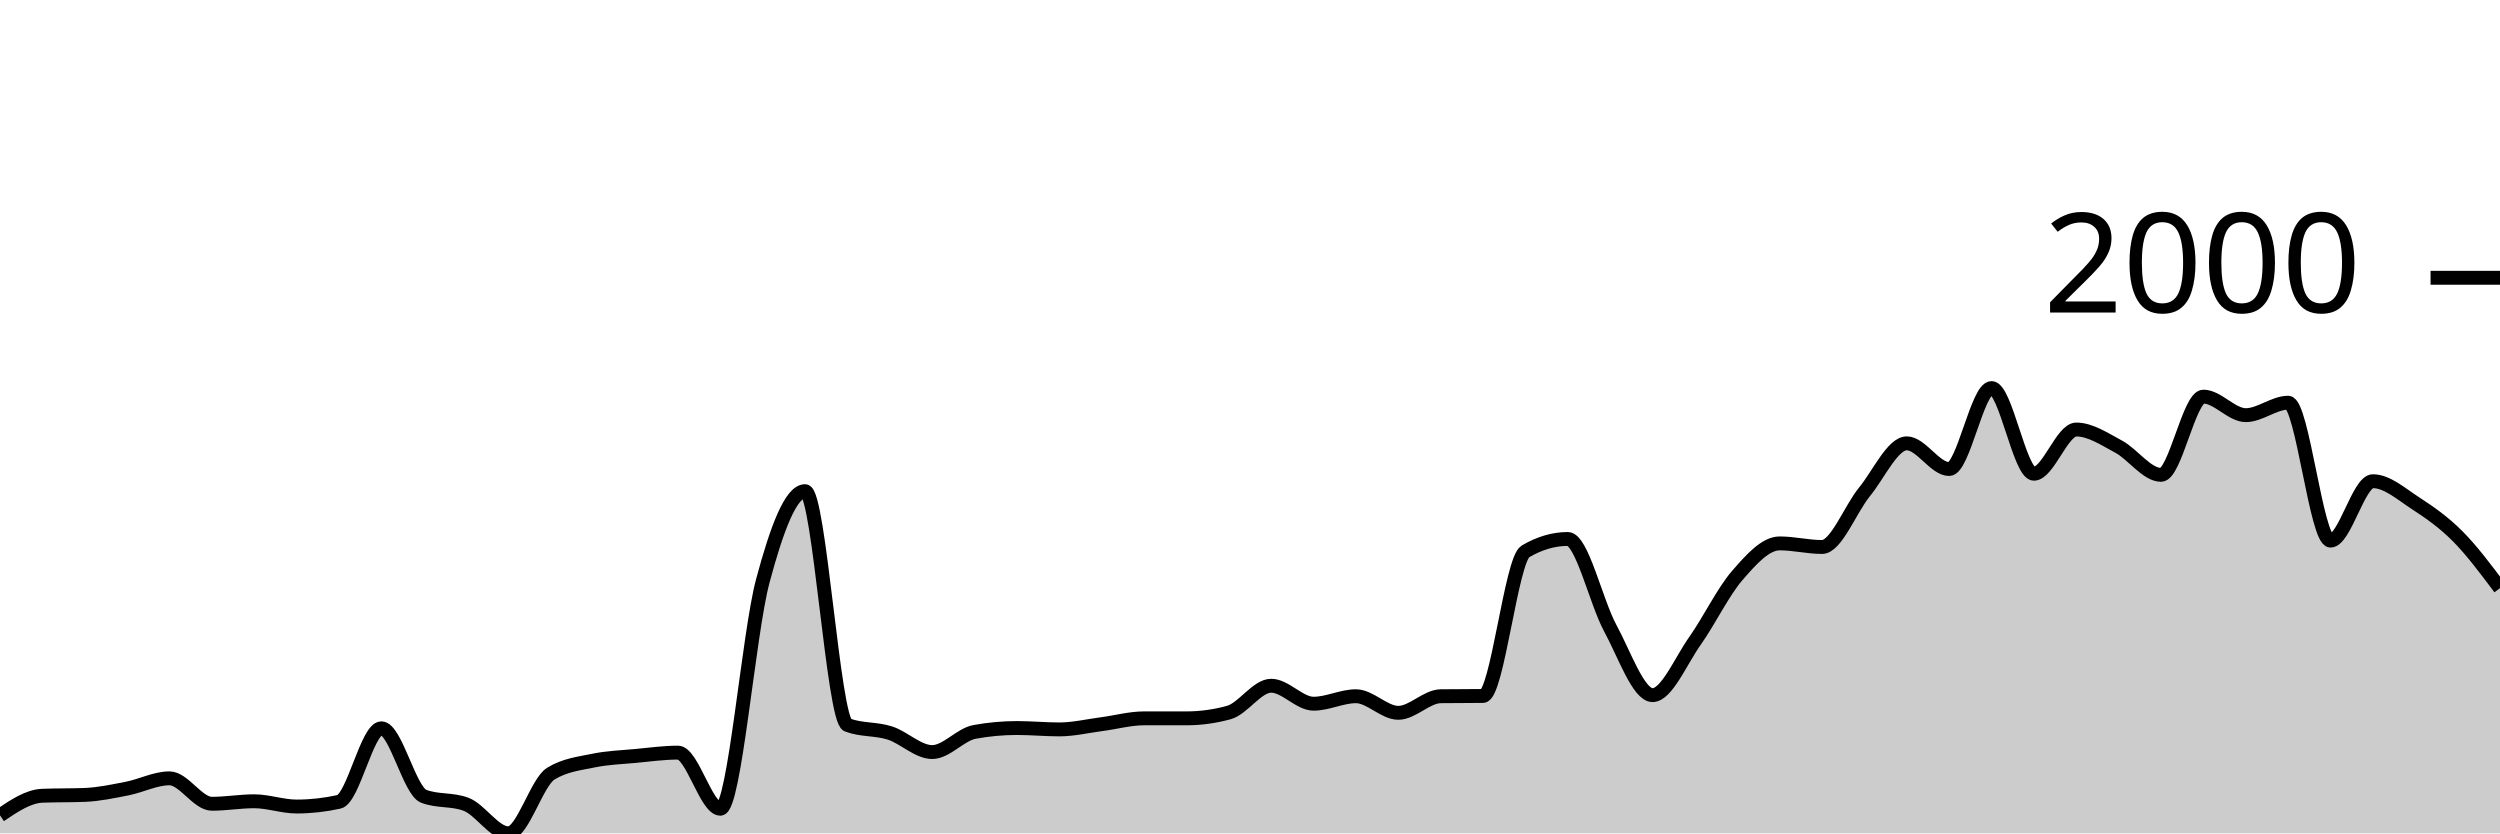
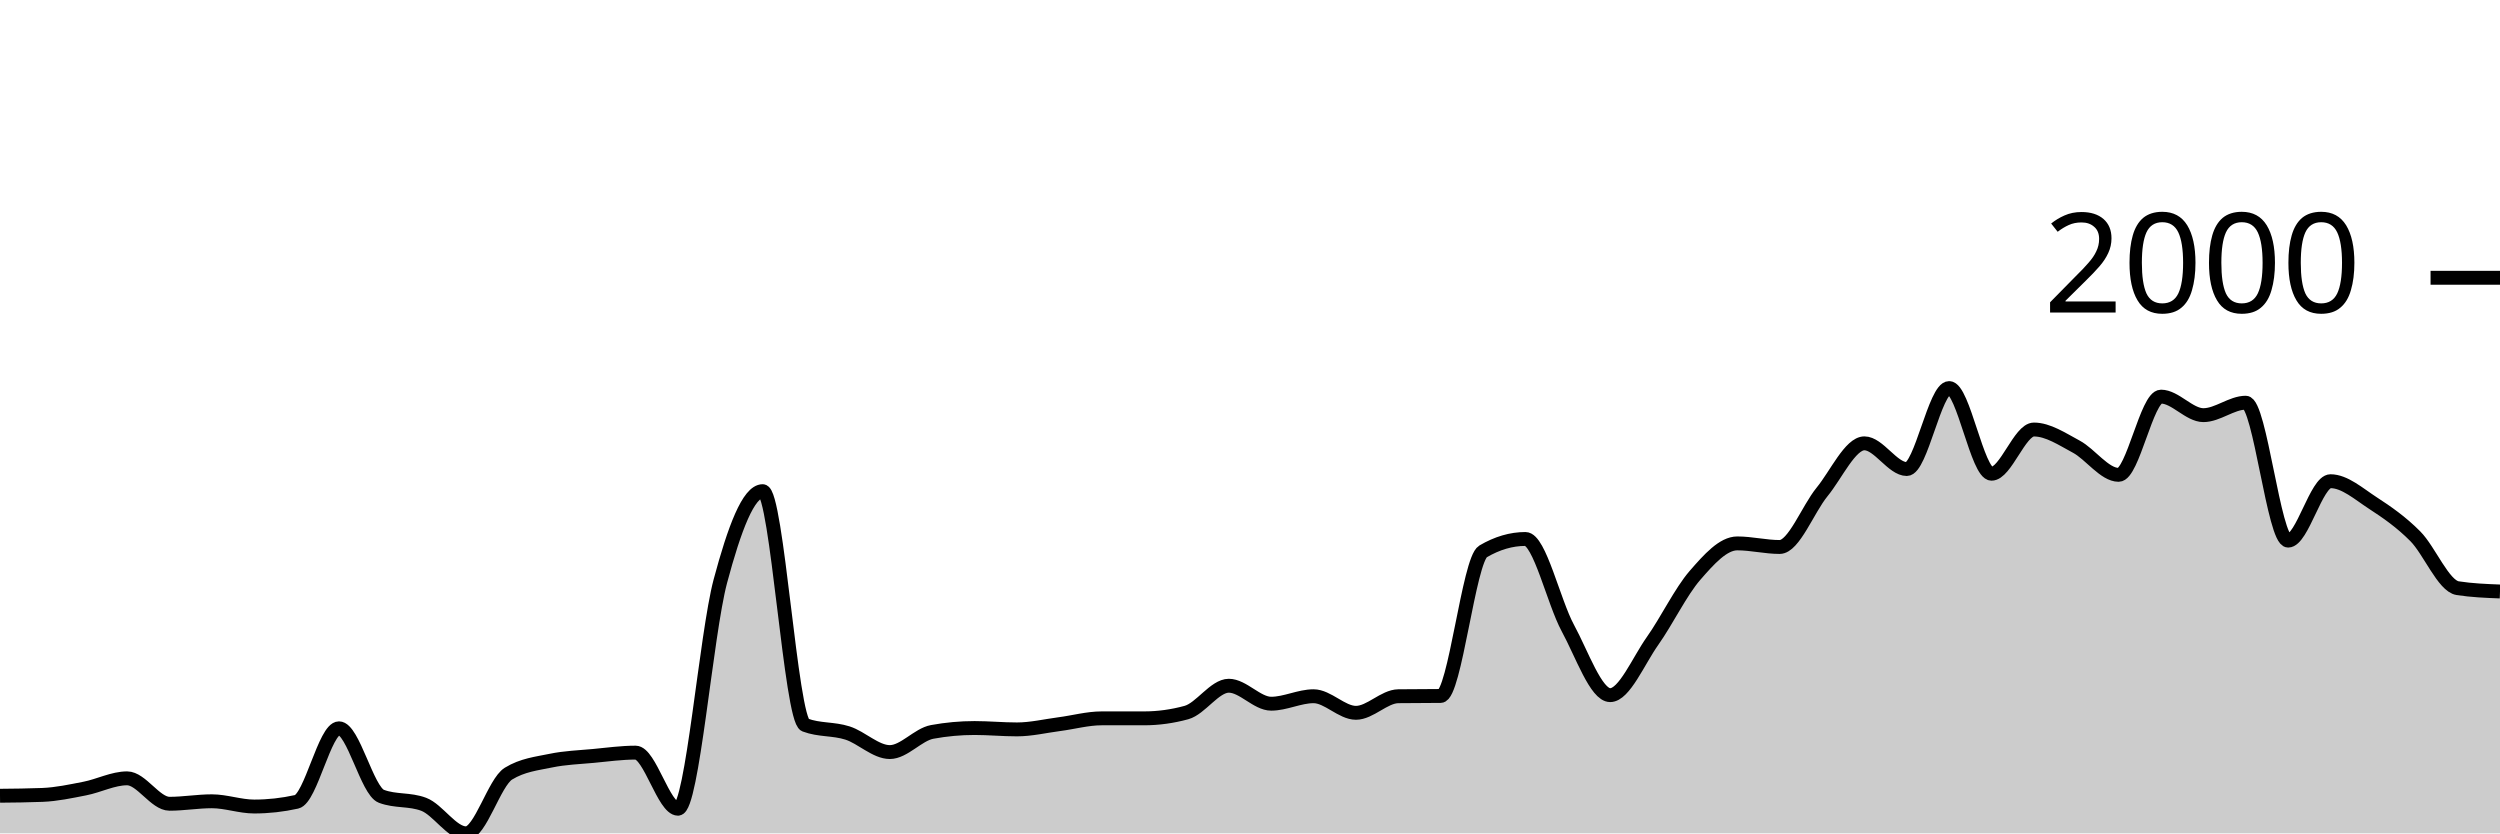
<svg xmlns="http://www.w3.org/2000/svg" viewBox="0 0 180 60">
  <g transform="translate(0,20)">
-     <path class="area" fill="rgba(0, 0, 0, 0.2)" d="M0,38.706C1.017,38.02,2.034,37.333,3.051,37.294C4.068,37.254,5.085,37.274,6.102,37.234C7.119,37.194,8.136,36.975,9.153,36.776C10.169,36.577,11.186,36.04,12.203,36.04C13.22,36.04,14.237,37.871,15.254,37.871C16.271,37.871,17.288,37.692,18.305,37.692C19.322,37.692,20.339,38.07,21.356,38.07C22.373,38.07,23.39,37.957,24.407,37.731C25.424,37.506,26.441,32.438,27.458,32.438C28.475,32.438,29.492,36.949,30.508,37.333C31.525,37.718,32.542,37.526,33.559,37.91C34.576,38.295,35.593,40,36.61,40C37.627,40,38.644,36.325,39.661,35.701C40.678,35.078,41.695,34.978,42.712,34.766C43.729,34.554,44.746,34.524,45.763,34.428C46.78,34.332,47.797,34.189,48.814,34.189C49.831,34.189,50.847,38.229,51.864,38.229C52.881,38.229,53.898,25.662,54.915,21.851C55.932,18.04,56.949,15.363,57.966,15.363C58.983,15.363,60,31.814,61.017,32.199C62.034,32.584,63.051,32.451,64.068,32.776C65.085,33.101,66.102,34.149,67.119,34.149C68.136,34.149,69.153,32.882,70.169,32.697C71.186,32.511,72.203,32.418,73.22,32.418C74.237,32.418,75.254,32.517,76.271,32.517C77.288,32.517,78.305,32.272,79.322,32.139C80.339,32.007,81.356,31.721,82.373,31.721C83.39,31.721,84.407,31.721,85.424,31.721C86.441,31.721,87.458,31.582,88.475,31.303C89.492,31.025,90.508,29.373,91.525,29.373C92.542,29.373,93.559,30.667,94.576,30.667C95.593,30.667,96.61,30.129,97.627,30.129C98.644,30.129,99.661,31.323,100.678,31.323C101.695,31.323,102.712,30.143,103.729,30.129C104.746,30.116,105.763,30.123,106.78,30.109C107.797,30.096,108.814,20.299,109.831,19.701C110.847,19.104,111.864,18.806,112.881,18.806C113.898,18.806,114.915,23.34,115.932,25.214C116.949,27.088,117.966,30.05,118.983,30.05C120,30.05,121.017,27.585,122.034,26.149C123.051,24.713,124.068,22.604,125.085,21.433C126.102,20.262,127.119,19.124,128.136,19.124C129.153,19.124,130.169,19.383,131.186,19.383C132.203,19.383,133.22,16.667,134.237,15.423C135.254,14.179,136.271,11.92,137.288,11.92C138.305,11.92,139.322,13.771,140.339,13.771C141.356,13.771,142.373,7.94,143.39,7.94C144.407,7.94,145.424,14.109,146.441,14.109C147.458,14.109,148.475,10.925,149.492,10.925C150.508,10.925,151.525,11.615,152.542,12.159C153.559,12.703,154.576,14.189,155.593,14.189C156.61,14.189,157.627,8.557,158.644,8.557C159.661,8.557,160.678,9.891,161.695,9.891C162.712,9.891,163.729,8.995,164.746,8.995C165.763,8.995,166.78,18.925,167.797,18.925C168.814,18.925,169.831,14.647,170.847,14.647C171.864,14.647,172.881,15.559,173.898,16.219C174.915,16.879,175.932,17.585,176.949,18.607C177.966,19.629,178.983,20.988,180,22.348L180,40C178.983,40,177.966,40,176.949,40C175.932,40,174.915,40,173.898,40C172.881,40,171.864,40,170.847,40C169.831,40,168.814,40,167.797,40C166.78,40,165.763,40,164.746,40C163.729,40,162.712,40,161.695,40C160.678,40,159.661,40,158.644,40C157.627,40,156.61,40,155.593,40C154.576,40,153.559,40,152.542,40C151.525,40,150.508,40,149.492,40C148.475,40,147.458,40,146.441,40C145.424,40,144.407,40,143.39,40C142.373,40,141.356,40,140.339,40C139.322,40,138.305,40,137.288,40C136.271,40,135.254,40,134.237,40C133.22,40,132.203,40,131.186,40C130.169,40,129.153,40,128.136,40C127.119,40,126.102,40,125.085,40C124.068,40,123.051,40,122.034,40C121.017,40,120,40,118.983,40C117.966,40,116.949,40,115.932,40C114.915,40,113.898,40,112.881,40C111.864,40,110.847,40,109.831,40C108.814,40,107.797,40,106.78,40C105.763,40,104.746,40,103.729,40C102.712,40,101.695,40,100.678,40C99.661,40,98.644,40,97.627,40C96.61,40,95.593,40,94.576,40C93.559,40,92.542,40,91.525,40C90.508,40,89.492,40,88.475,40C87.458,40,86.441,40,85.424,40C84.407,40,83.39,40,82.373,40C81.356,40,80.339,40,79.322,40C78.305,40,77.288,40,76.271,40C75.254,40,74.237,40,73.22,40C72.203,40,71.186,40,70.169,40C69.153,40,68.136,40,67.119,40C66.102,40,65.085,40,64.068,40C63.051,40,62.034,40,61.017,40C60,40,58.983,40,57.966,40C56.949,40,55.932,40,54.915,40C53.898,40,52.881,40,51.864,40C50.847,40,49.831,40,48.814,40C47.797,40,46.78,40,45.763,40C44.746,40,43.729,40,42.712,40C41.695,40,40.678,40,39.661,40C38.644,40,37.627,40,36.61,40C35.593,40,34.576,40,33.559,40C32.542,40,31.525,40,30.508,40C29.492,40,28.475,40,27.458,40C26.441,40,25.424,40,24.407,40C23.39,40,22.373,40,21.356,40C20.339,40,19.322,40,18.305,40C17.288,40,16.271,40,15.254,40C14.237,40,13.22,40,12.203,40C11.186,40,10.169,40,9.153,40C8.136,40,7.119,40,6.102,40C5.085,40,4.068,40,3.051,40C2.034,40,1.017,40,0,40Z" />
-     <path class="line" stroke="black" fill="none" d="M0,38.706C1.017,38.02,2.034,37.333,3.051,37.294C4.068,37.254,5.085,37.274,6.102,37.234C7.119,37.194,8.136,36.975,9.153,36.776C10.169,36.577,11.186,36.04,12.203,36.04C13.22,36.04,14.237,37.871,15.254,37.871C16.271,37.871,17.288,37.692,18.305,37.692C19.322,37.692,20.339,38.07,21.356,38.07C22.373,38.07,23.39,37.957,24.407,37.731C25.424,37.506,26.441,32.438,27.458,32.438C28.475,32.438,29.492,36.949,30.508,37.333C31.525,37.718,32.542,37.526,33.559,37.91C34.576,38.295,35.593,40,36.61,40C37.627,40,38.644,36.325,39.661,35.701C40.678,35.078,41.695,34.978,42.712,34.766C43.729,34.554,44.746,34.524,45.763,34.428C46.78,34.332,47.797,34.189,48.814,34.189C49.831,34.189,50.847,38.229,51.864,38.229C52.881,38.229,53.898,25.662,54.915,21.851C55.932,18.04,56.949,15.363,57.966,15.363C58.983,15.363,60,31.814,61.017,32.199C62.034,32.584,63.051,32.451,64.068,32.776C65.085,33.101,66.102,34.149,67.119,34.149C68.136,34.149,69.153,32.882,70.169,32.697C71.186,32.511,72.203,32.418,73.22,32.418C74.237,32.418,75.254,32.517,76.271,32.517C77.288,32.517,78.305,32.272,79.322,32.139C80.339,32.007,81.356,31.721,82.373,31.721C83.39,31.721,84.407,31.721,85.424,31.721C86.441,31.721,87.458,31.582,88.475,31.303C89.492,31.025,90.508,29.373,91.525,29.373C92.542,29.373,93.559,30.667,94.576,30.667C95.593,30.667,96.61,30.129,97.627,30.129C98.644,30.129,99.661,31.323,100.678,31.323C101.695,31.323,102.712,30.143,103.729,30.129C104.746,30.116,105.763,30.123,106.78,30.109C107.797,30.096,108.814,20.299,109.831,19.701C110.847,19.104,111.864,18.806,112.881,18.806C113.898,18.806,114.915,23.34,115.932,25.214C116.949,27.088,117.966,30.05,118.983,30.05C120,30.05,121.017,27.585,122.034,26.149C123.051,24.713,124.068,22.604,125.085,21.433C126.102,20.262,127.119,19.124,128.136,19.124C129.153,19.124,130.169,19.383,131.186,19.383C132.203,19.383,133.22,16.667,134.237,15.423C135.254,14.179,136.271,11.92,137.288,11.92C138.305,11.92,139.322,13.771,140.339,13.771C141.356,13.771,142.373,7.94,143.39,7.94C144.407,7.94,145.424,14.109,146.441,14.109C147.458,14.109,148.475,10.925,149.492,10.925C150.508,10.925,151.525,11.615,152.542,12.159C153.559,12.703,154.576,14.189,155.593,14.189C156.61,14.189,157.627,8.557,158.644,8.557C159.661,8.557,160.678,9.891,161.695,9.891C162.712,9.891,163.729,8.995,164.746,8.995C165.763,8.995,166.78,18.925,167.797,18.925C168.814,18.925,169.831,14.647,170.847,14.647C171.864,14.647,172.881,15.559,173.898,16.219C174.915,16.879,175.932,17.585,176.949,18.607C177.966,19.629,178.983,20.988,180,22.348" />
+     <path class="area" fill="rgba(0, 0, 0, 0.2)" d="M0,37.294C1.017,37.284,2.034,37.274,3.051,37.234C4.068,37.194,5.085,36.975,6.102,36.776C7.119,36.577,8.136,36.04,9.153,36.04C10.169,36.04,11.186,37.871,12.203,37.871C13.22,37.871,14.237,37.692,15.254,37.692C16.271,37.692,17.288,38.07,18.305,38.07C19.322,38.07,20.339,37.957,21.356,37.731C22.373,37.506,23.39,32.438,24.407,32.438C25.424,32.438,26.441,36.949,27.458,37.333C28.475,37.718,29.492,37.526,30.508,37.91C31.525,38.295,32.542,40,33.559,40C34.576,40,35.593,36.325,36.61,35.701C37.627,35.078,38.644,34.978,39.661,34.766C40.678,34.554,41.695,34.524,42.712,34.428C43.729,34.332,44.746,34.189,45.763,34.189C46.78,34.189,47.797,38.229,48.814,38.229C49.831,38.229,50.847,25.662,51.864,21.851C52.881,18.04,53.898,15.363,54.915,15.363C55.932,15.363,56.949,31.814,57.966,32.199C58.983,32.584,60,32.451,61.017,32.776C62.034,33.101,63.051,34.149,64.068,34.149C65.085,34.149,66.102,32.882,67.119,32.697C68.136,32.511,69.153,32.418,70.169,32.418C71.186,32.418,72.203,32.517,73.22,32.517C74.237,32.517,75.254,32.272,76.271,32.139C77.288,32.007,78.305,31.721,79.322,31.721C80.339,31.721,81.356,31.721,82.373,31.721C83.39,31.721,84.407,31.582,85.424,31.303C86.441,31.025,87.458,29.373,88.475,29.373C89.492,29.373,90.508,30.667,91.525,30.667C92.542,30.667,93.559,30.129,94.576,30.129C95.593,30.129,96.61,31.323,97.627,31.323C98.644,31.323,99.661,30.143,100.678,30.129C101.695,30.116,102.712,30.123,103.729,30.109C104.746,30.096,105.763,20.299,106.78,19.701C107.797,19.104,108.814,18.806,109.831,18.806C110.847,18.806,111.864,23.34,112.881,25.214C113.898,27.088,114.915,30.05,115.932,30.05C116.949,30.05,117.966,27.585,118.983,26.149C120,24.713,121.017,22.604,122.034,21.433C123.051,20.262,124.068,19.124,125.085,19.124C126.102,19.124,127.119,19.383,128.136,19.383C129.153,19.383,130.169,16.667,131.186,15.423C132.203,14.179,133.22,11.92,134.237,11.92C135.254,11.92,136.271,13.771,137.288,13.771C138.305,13.771,139.322,7.94,140.339,7.94C141.356,7.94,142.373,14.109,143.39,14.109C144.407,14.109,145.424,10.925,146.441,10.925C147.458,10.925,148.475,11.615,149.492,12.159C150.508,12.703,151.525,14.189,152.542,14.189C153.559,14.189,154.576,8.557,155.593,8.557C156.61,8.557,157.627,9.891,158.644,9.891C159.661,9.891,160.678,8.995,161.695,8.995C162.712,8.995,163.729,18.925,164.746,18.925C165.763,18.925,166.78,14.647,167.797,14.647C168.814,14.647,169.831,15.559,170.847,16.219C171.864,16.879,172.881,17.585,173.898,18.607C174.915,19.629,175.932,22.189,176.949,22.348C177.966,22.507,178.983,22.547,180,22.587L180,40C178.983,40,177.966,40,176.949,40C175.932,40,174.915,40,173.898,40C172.881,40,171.864,40,170.847,40C169.831,40,168.814,40,167.797,40C166.78,40,165.763,40,164.746,40C163.729,40,162.712,40,161.695,40C160.678,40,159.661,40,158.644,40C157.627,40,156.61,40,155.593,40C154.576,40,153.559,40,152.542,40C151.525,40,150.508,40,149.492,40C148.475,40,147.458,40,146.441,40C145.424,40,144.407,40,143.39,40C142.373,40,141.356,40,140.339,40C139.322,40,138.305,40,137.288,40C136.271,40,135.254,40,134.237,40C133.22,40,132.203,40,131.186,40C130.169,40,129.153,40,128.136,40C127.119,40,126.102,40,125.085,40C124.068,40,123.051,40,122.034,40C121.017,40,120,40,118.983,40C117.966,40,116.949,40,115.932,40C114.915,40,113.898,40,112.881,40C111.864,40,110.847,40,109.831,40C108.814,40,107.797,40,106.78,40C105.763,40,104.746,40,103.729,40C102.712,40,101.695,40,100.678,40C99.661,40,98.644,40,97.627,40C96.61,40,95.593,40,94.576,40C93.559,40,92.542,40,91.525,40C90.508,40,89.492,40,88.475,40C87.458,40,86.441,40,85.424,40C84.407,40,83.39,40,82.373,40C81.356,40,80.339,40,79.322,40C78.305,40,77.288,40,76.271,40C75.254,40,74.237,40,73.22,40C72.203,40,71.186,40,70.169,40C69.153,40,68.136,40,67.119,40C66.102,40,65.085,40,64.068,40C63.051,40,62.034,40,61.017,40C60,40,58.983,40,57.966,40C56.949,40,55.932,40,54.915,40C53.898,40,52.881,40,51.864,40C50.847,40,49.831,40,48.814,40C47.797,40,46.78,40,45.763,40C44.746,40,43.729,40,42.712,40C41.695,40,40.678,40,39.661,40C38.644,40,37.627,40,36.61,40C35.593,40,34.576,40,33.559,40C32.542,40,31.525,40,30.508,40C29.492,40,28.475,40,27.458,40C26.441,40,25.424,40,24.407,40C23.39,40,22.373,40,21.356,40C20.339,40,19.322,40,18.305,40C17.288,40,16.271,40,15.254,40C14.237,40,13.22,40,12.203,40C11.186,40,10.169,40,9.153,40C8.136,40,7.119,40,6.102,40C5.085,40,4.068,40,3.051,40C2.034,40,1.017,40,0,40Z" />
+     <path class="line" stroke="black" fill="none" d="M0,37.294C1.017,37.284,2.034,37.274,3.051,37.234C4.068,37.194,5.085,36.975,6.102,36.776C7.119,36.577,8.136,36.04,9.153,36.04C10.169,36.04,11.186,37.871,12.203,37.871C13.22,37.871,14.237,37.692,15.254,37.692C16.271,37.692,17.288,38.07,18.305,38.07C19.322,38.07,20.339,37.957,21.356,37.731C22.373,37.506,23.39,32.438,24.407,32.438C25.424,32.438,26.441,36.949,27.458,37.333C28.475,37.718,29.492,37.526,30.508,37.91C31.525,38.295,32.542,40,33.559,40C34.576,40,35.593,36.325,36.61,35.701C37.627,35.078,38.644,34.978,39.661,34.766C40.678,34.554,41.695,34.524,42.712,34.428C43.729,34.332,44.746,34.189,45.763,34.189C46.78,34.189,47.797,38.229,48.814,38.229C49.831,38.229,50.847,25.662,51.864,21.851C52.881,18.04,53.898,15.363,54.915,15.363C55.932,15.363,56.949,31.814,57.966,32.199C58.983,32.584,60,32.451,61.017,32.776C62.034,33.101,63.051,34.149,64.068,34.149C65.085,34.149,66.102,32.882,67.119,32.697C68.136,32.511,69.153,32.418,70.169,32.418C71.186,32.418,72.203,32.517,73.22,32.517C74.237,32.517,75.254,32.272,76.271,32.139C77.288,32.007,78.305,31.721,79.322,31.721C80.339,31.721,81.356,31.721,82.373,31.721C83.39,31.721,84.407,31.582,85.424,31.303C86.441,31.025,87.458,29.373,88.475,29.373C89.492,29.373,90.508,30.667,91.525,30.667C92.542,30.667,93.559,30.129,94.576,30.129C95.593,30.129,96.61,31.323,97.627,31.323C98.644,31.323,99.661,30.143,100.678,30.129C101.695,30.116,102.712,30.123,103.729,30.109C104.746,30.096,105.763,20.299,106.78,19.701C107.797,19.104,108.814,18.806,109.831,18.806C110.847,18.806,111.864,23.34,112.881,25.214C113.898,27.088,114.915,30.05,115.932,30.05C116.949,30.05,117.966,27.585,118.983,26.149C120,24.713,121.017,22.604,122.034,21.433C123.051,20.262,124.068,19.124,125.085,19.124C126.102,19.124,127.119,19.383,128.136,19.383C129.153,19.383,130.169,16.667,131.186,15.423C132.203,14.179,133.22,11.92,134.237,11.92C135.254,11.92,136.271,13.771,137.288,13.771C138.305,13.771,139.322,7.94,140.339,7.94C141.356,7.94,142.373,14.109,143.39,14.109C144.407,14.109,145.424,10.925,146.441,10.925C147.458,10.925,148.475,11.615,149.492,12.159C150.508,12.703,151.525,14.189,152.542,14.189C153.559,14.189,154.576,8.557,155.593,8.557C156.61,8.557,157.627,9.891,158.644,9.891C159.661,9.891,160.678,8.995,161.695,8.995C162.712,8.995,163.729,18.925,164.746,18.925C165.763,18.925,166.78,14.647,167.797,14.647C168.814,14.647,169.831,15.559,170.847,16.219C171.864,16.879,172.881,17.585,173.898,18.607C174.915,19.629,175.932,22.189,176.949,22.348C177.966,22.507,178.983,22.547,180,22.587" />
    <path class="axis-ceiling" stroke-width="1" stroke="black" fill="none" d="M175,0L180,0" />
    <text class="axis-ceiling-label" font-family="sans-serif" text-anchor="end" font-size="10px" x="170" y="2.5">2000</text>
  </g>
</svg>
